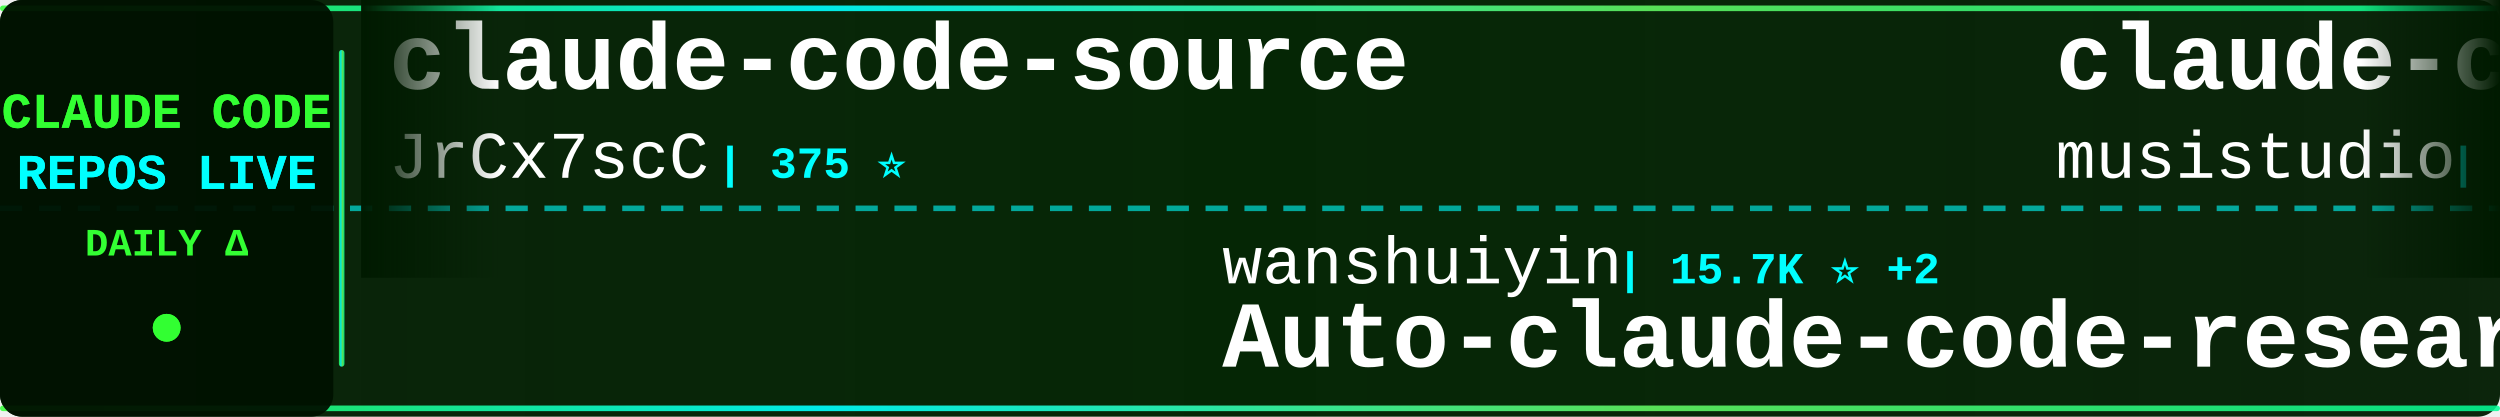
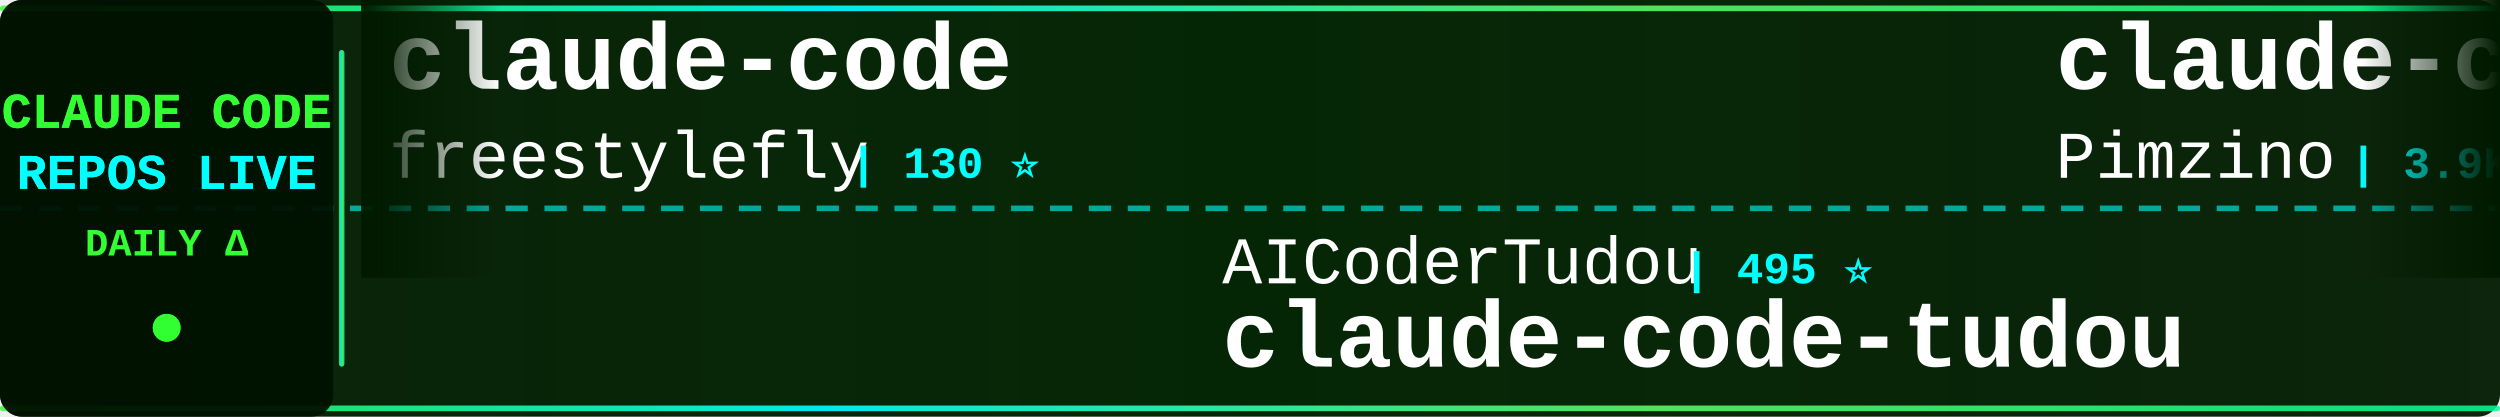
<svg xmlns="http://www.w3.org/2000/svg" width="900" height="150">
  <defs>
    <linearGradient id="tickerBg" x1="0%" y1="0%" x2="100%" y2="0%">
      <stop offset="0%" style="stop-color:#001a00;stop-opacity:0.95" />
      <stop offset="50%" style="stop-color:#002200;stop-opacity:0.98" />
      <stop offset="100%" style="stop-color:#001a00;stop-opacity:0.95" />
    </linearGradient>
    <linearGradient id="borderGrad" x1="0%" y1="0%" x2="100%" y2="0%">
      <stop offset="0%" style="stop-color:#33ff33;stop-opacity:0.85">
        <animate attributeName="stop-opacity" values="0.85;1;0.85" dur="2s" repeatCount="indefinite" />
      </stop>
      <stop offset="33%" style="stop-color:#00ffff;stop-opacity:0.9">
        <animate attributeName="stop-opacity" values="0.9;1;0.9" dur="2.2s" repeatCount="indefinite" />
      </stop>
      <stop offset="66%" style="stop-color:#66ff66;stop-opacity:0.85">
        <animate attributeName="stop-opacity" values="0.85;1;0.85" dur="1.8s" repeatCount="indefinite" />
      </stop>
      <stop offset="100%" style="stop-color:#00ff99;stop-opacity:0.85">
        <animate attributeName="stop-opacity" values="0.85;1;0.85" dur="2s" repeatCount="indefinite" />
      </stop>
    </linearGradient>
    <filter id="textGlow">
      <feGaussianBlur stdDeviation="0.1" result="coloredBlur" />
      <feMerge>
        <feMergeNode in="coloredBlur" />
        <feMergeNode in="SourceGraphic" />
      </feMerge>
    </filter>
    <filter id="metricGlow">
      <feGaussianBlur stdDeviation="0.2" result="coloredBlur" />
      <feMerge>
        <feMergeNode in="coloredBlur" />
        <feMergeNode in="SourceGraphic" />
      </feMerge>
    </filter>
    <linearGradient id="leftFade" x1="0%" y1="0%" x2="100%" y2="0%">
      <stop offset="0%" style="stop-color:#001a00;stop-opacity:1" />
      <stop offset="100%" style="stop-color:#001a00;stop-opacity:0" />
    </linearGradient>
    <linearGradient id="rightFade" x1="0%" y1="0%" x2="100%" y2="0%">
      <stop offset="0%" style="stop-color:#001a00;stop-opacity:0" />
      <stop offset="100%" style="stop-color:#001a00;stop-opacity:1" />
    </linearGradient>
  </defs>
  <rect width="900" height="150" fill="url(#tickerBg)" rx="8" />
  <rect x="0" y="2" width="900" height="2" fill="url(#borderGrad)" rx="1" />
  <rect x="0" y="146" width="900" height="2" fill="url(#borderGrad)" rx="1" />
  <line x1="0" y1="75" x2="900" y2="75" stroke="#00ffff" stroke-width="2" stroke-dasharray="8 6" opacity="0.6" />
  <rect x="0" y="0" width="120" height="150" fill="#001100" opacity="0.95" rx="8" />
  <text x="60" y="46" font-family="'Courier New', monospace" font-size="18" font-weight="bold" fill="#33ff33" text-anchor="middle" filter="url(#textGlow)">
    CLAUDE CODE
  </text>
  <text x="60" y="68" font-family="'Courier New', monospace" font-size="18" font-weight="bold" fill="#00ffff" text-anchor="middle" filter="url(#textGlow)">
    REPOS LIVE
  </text>
  <text x="60" y="92" font-family="'Courier New', monospace" font-size="14" font-weight="bold" fill="#33ff33" text-anchor="middle">
    DAILY Δ
  </text>
  <circle cx="60" cy="118" r="5" fill="#33ff33" filter="url(#metricGlow)">
    <animate attributeName="r" values="4;6;4" dur="1.5s" repeatCount="indefinite" />
    <animate attributeName="opacity" values="0.6;1;0.6" dur="1.5s" repeatCount="indefinite" />
  </circle>
  <rect x="122" y="18" width="2" height="114" fill="url(#borderGrad)" rx="1" />
  <clipPath id="tickerClip">
    <rect x="130" y="0" width="770" height="150" />
  </clipPath>
  <g clip-path="url(#tickerClip)">
    <g id="tickerItems">
      <animateTransform attributeName="transform" attributeType="XML" type="translate" from="0 0" to="-3000 0" dur="54s" repeatCount="indefinite" />
      <g transform="translate(0, 0)">
+         <text x="140" y="32" font-family="'Courier New', monospace" font-size="34" font-weight="bold" fill="#ffffff">claude-code</text>
+         <text x="140" y="64" font-family="'Courier New', monospace" font-size="24" font-weight="normal" fill="#ffffff" opacity="1.0">freestylefly</text>
+         <text x="306" y="64" font-family="'Courier New', monospace" font-size="16" font-weight="bold" fill="#00ffff"> | 130 ⭐</text>
+       </g>
+       <g transform="translate(300, 0)">
+         <text x="140" y="102" font-family="'Courier New', monospace" font-size="24" font-weight="normal" fill="#ffffff" opacity="1.0">AICoderTudou</text>
+         <text x="306" y="102" font-family="'Courier New', monospace" font-size="16" font-weight="bold" fill="#00ffff"> | 495 ⭐</text>
+         <text x="140" y="132" font-family="'Courier New', monospace" font-size="34" font-weight="bold" fill="#ffffff">claude-code-tudou</text>
+       </g>
+       <g transform="translate(600, 0)">
+         <text x="140" y="32" font-family="'Courier New', monospace" font-size="34" font-weight="bold" fill="#ffffff">claude-code-spec-workflo...</text>
+         <text x="140" y="64" font-family="'Courier New', monospace" font-size="24" font-weight="normal" fill="#ffffff" opacity="1.0">Pimzino</text>
+         <text x="246" y="64" font-family="'Courier New', monospace" font-size="16" font-weight="bold" fill="#00ffff"> | 3.9K ⭐</text>
+       </g>
+       <g transform="translate(900, 0)">
+         <text x="140" y="102" font-family="'Courier New', monospace" font-size="24" font-weight="normal" fill="#ffffff" opacity="1.0">lintsinghua</text>
+         <text x="294" y="102" font-family="'Courier New', monospace" font-size="16" font-weight="bold" fill="#00ffff"> | 4.2K ⭐ +1</text>
+         <text x="140" y="132" font-family="'Courier New', monospace" font-size="34" font-weight="bold" fill="#ffffff">claude-code-book</text>
+       </g>
+       <g transform="translate(1200, 0)">
        <text x="140" y="32" font-family="'Courier New', monospace" font-size="34" font-weight="bold" fill="#ffffff">claude-code-source</text>
        <text x="140" y="64" font-family="'Courier New', monospace" font-size="24" font-weight="normal" fill="#ffffff" opacity="1.0">JrCx7scC</text>
        <text x="258" y="64" font-family="'Courier New', monospace" font-size="16" font-weight="bold" fill="#00ffff"> | 375 ⭐</text>
      </g>
-       <g transform="translate(300, 0)">
-         <text x="140" y="102" font-family="'Courier New', monospace" font-size="24" font-weight="normal" fill="#ffffff" opacity="1.0">wanshuiyin</text>
-         <text x="282" y="102" font-family="'Courier New', monospace" font-size="16" font-weight="bold" fill="#00ffff"> | 15.7K ⭐ +2</text>
-         <text x="140" y="132" font-family="'Courier New', monospace" font-size="34" font-weight="bold" fill="#ffffff">Auto-claude-code-researc...</text>
-       </g>
-       <g transform="translate(600, 0)">
-         <text x="140" y="32" font-family="'Courier New', monospace" font-size="34" font-weight="bold" fill="#ffffff">claude-code-router</text>
-         <text x="140" y="64" font-family="'Courier New', monospace" font-size="24" font-weight="normal" fill="#ffffff" opacity="1.0">musistudio</text>
-         <text x="282" y="64" font-family="'Courier New', monospace" font-size="16" font-weight="bold" fill="#00ffff"> | 37.0K ⭐ +2</text>
-       </g>
-       <g transform="translate(900, 0)">
-         <text x="140" y="102" font-family="'Courier New', monospace" font-size="24" font-weight="normal" fill="#ffffff" opacity="1.0">FlorianBruniaux</text>
-         <text x="342" y="102" font-family="'Courier New', monospace" font-size="16" font-weight="bold" fill="#00ffff"> | 5.9K ⭐ +1</text>
-         <text x="140" y="132" font-family="'Courier New', monospace" font-size="34" font-weight="bold" fill="#ffffff">claude-code-ultimate-gui...</text>
-       </g>
-       <g transform="translate(1200, 0)">
-         <text x="140" y="32" font-family="'Courier New', monospace" font-size="34" font-weight="bold" fill="#ffffff">claude-code</text>
-         <text x="140" y="64" font-family="'Courier New', monospace" font-size="24" font-weight="normal" fill="#ffffff" opacity="1.0">Onewon</text>
-         <text x="234" y="64" font-family="'Courier New', monospace" font-size="16" font-weight="bold" fill="#00ffff"> | 181 ⭐</text>
-       </g>
      <g transform="translate(1500, 0)">
-         <text x="140" y="102" font-family="'Courier New', monospace" font-size="24" font-weight="normal" fill="#ffffff" opacity="1.0">alejandrobalderas</text>
-         <text x="366" y="102" font-family="'Courier New', monospace" font-size="16" font-weight="bold" fill="#00ffff"> | 2.8K ⭐ -1</text>
-         <text x="140" y="132" font-family="'Courier New', monospace" font-size="34" font-weight="bold" fill="#ffffff">claude-code-from-source</text>
+         <text x="140" y="102" font-family="'Courier New', monospace" font-size="24" font-weight="normal" fill="#ffffff" opacity="1.0">zebbern</text>
+         <text x="246" y="102" font-family="'Courier New', monospace" font-size="16" font-weight="bold" fill="#00ffff"> | 4.6K ⭐ +1</text>
+         <text x="140" y="132" font-family="'Courier New', monospace" font-size="34" font-weight="bold" fill="#ffffff">claude-code-guide</text>
      </g>
      <g transform="translate(1800, 0)">
-         <text x="140" y="32" font-family="'Courier New', monospace" font-size="34" font-weight="bold" fill="#ffffff">claude-code-proxy</text>
-         <text x="140" y="64" font-family="'Courier New', monospace" font-size="24" font-weight="normal" fill="#ffffff" opacity="1.0">fuergaosi233</text>
-         <text x="306" y="64" font-family="'Courier New', monospace" font-size="16" font-weight="bold" fill="#00ffff"> | 2.8K ⭐</text>
+         <text x="140" y="32" font-family="'Courier New', monospace" font-size="34" font-weight="bold" fill="#ffffff">claude-code-infrastructu...</text>
+         <text x="140" y="64" font-family="'Courier New', monospace" font-size="24" font-weight="normal" fill="#ffffff" opacity="1.0">diet103</text>
+         <text x="246" y="64" font-family="'Courier New', monospace" font-size="16" font-weight="bold" fill="#00ffff"> | 10.0K ⭐ +1</text>
      </g>
      <g transform="translate(2100, 0)">
-         <text x="140" y="102" font-family="'Courier New', monospace" font-size="24" font-weight="normal" fill="#ffffff" opacity="1.0">asgeirtj</text>
-         <text x="258" y="102" font-family="'Courier New', monospace" font-size="16" font-weight="bold" fill="#00ffff"> | 64.1K ⭐ +15</text>
-         <text x="140" y="132" font-family="'Courier New', monospace" font-size="34" font-weight="bold" fill="#ffffff">system_prompts_leaks</text>
+         <text x="140" y="102" font-family="'Courier New', monospace" font-size="24" font-weight="normal" fill="#ffffff" opacity="1.0">chauncygu</text>
+         <text x="270" y="102" font-family="'Courier New', monospace" font-size="16" font-weight="bold" fill="#00ffff"> | 2.8K ⭐</text>
+         <text x="140" y="132" font-family="'Courier New', monospace" font-size="34" font-weight="bold" fill="#ffffff">collection-claude-code-s...</text>
      </g>
      <g transform="translate(2400, 0)">
-         <text x="140" y="32" font-family="'Courier New', monospace" font-size="34" font-weight="bold" fill="#ffffff">claude-code-source</text>
-         <text x="140" y="64" font-family="'Courier New', monospace" font-size="24" font-weight="normal" fill="#ffffff" opacity="1.0">AprilNEA</text>
-         <text x="258" y="64" font-family="'Courier New', monospace" font-size="16" font-weight="bold" fill="#00ffff"> | 392 ⭐</text>
+         <text x="140" y="32" font-family="'Courier New', monospace" font-size="34" font-weight="bold" fill="#ffffff">claude-code-best-practic...</text>
+         <text x="140" y="64" font-family="'Courier New', monospace" font-size="24" font-weight="normal" fill="#ffffff" opacity="1.0">shanraisshan</text>
+         <text x="306" y="64" font-family="'Courier New', monospace" font-size="16" font-weight="bold" fill="#00ffff"> | 65.6K ⭐ +10</text>
      </g>
      <g transform="translate(2700, 0)">
-         <text x="140" y="102" font-family="'Courier New', monospace" font-size="24" font-weight="normal" fill="#ffffff" opacity="1.0">Yeachan-Heo</text>
-         <text x="294" y="102" font-family="'Courier New', monospace" font-size="16" font-weight="bold" fill="#00ffff"> | 39.0K ⭐ +8</text>
-         <text x="140" y="132" font-family="'Courier New', monospace" font-size="34" font-weight="bold" fill="#ffffff">oh-my-claudecode</text>
+         <text x="140" y="102" font-family="'Courier New', monospace" font-size="24" font-weight="normal" fill="#ffffff" opacity="1.0">disler</text>
+         <text x="234" y="102" font-family="'Courier New', monospace" font-size="16" font-weight="bold" fill="#00ffff"> | 3.9K ⭐ -1</text>
+         <text x="140" y="132" font-family="'Courier New', monospace" font-size="34" font-weight="bold" fill="#ffffff">claude-code-hooks-master...</text>
      </g>
      <g transform="translate(3000, 0)">
-         <text x="140" y="32" font-family="'Courier New', monospace" font-size="34" font-weight="bold" fill="#ffffff">claude-code-source</text>
-         <text x="140" y="64" font-family="'Courier New', monospace" font-size="24" font-weight="normal" fill="#ffffff" opacity="1.0">JrCx7scC</text>
-         <text x="258" y="64" font-family="'Courier New', monospace" font-size="16" font-weight="bold" fill="#00ffff"> | 375 ⭐</text>
+         <text x="140" y="32" font-family="'Courier New', monospace" font-size="34" font-weight="bold" fill="#ffffff">claude-code</text>
+         <text x="140" y="64" font-family="'Courier New', monospace" font-size="24" font-weight="normal" fill="#ffffff" opacity="1.0">freestylefly</text>
+         <text x="306" y="64" font-family="'Courier New', monospace" font-size="16" font-weight="bold" fill="#00ffff"> | 130 ⭐</text>
      </g>
      <g transform="translate(3300, 0)">
-         <text x="140" y="102" font-family="'Courier New', monospace" font-size="24" font-weight="normal" fill="#ffffff" opacity="1.0">wanshuiyin</text>
-         <text x="282" y="102" font-family="'Courier New', monospace" font-size="16" font-weight="bold" fill="#00ffff"> | 15.7K ⭐ +2</text>
-         <text x="140" y="132" font-family="'Courier New', monospace" font-size="34" font-weight="bold" fill="#ffffff">Auto-claude-code-researc...</text>
+         <text x="140" y="102" font-family="'Courier New', monospace" font-size="24" font-weight="normal" fill="#ffffff" opacity="1.0">AICoderTudou</text>
+         <text x="306" y="102" font-family="'Courier New', monospace" font-size="16" font-weight="bold" fill="#00ffff"> | 495 ⭐</text>
+         <text x="140" y="132" font-family="'Courier New', monospace" font-size="34" font-weight="bold" fill="#ffffff">claude-code-tudou</text>
      </g>
      <g transform="translate(3600, 0)">
-         <text x="140" y="32" font-family="'Courier New', monospace" font-size="34" font-weight="bold" fill="#ffffff">claude-code-router</text>
-         <text x="140" y="64" font-family="'Courier New', monospace" font-size="24" font-weight="normal" fill="#ffffff" opacity="1.0">musistudio</text>
-         <text x="282" y="64" font-family="'Courier New', monospace" font-size="16" font-weight="bold" fill="#00ffff"> | 37.0K ⭐ +2</text>
+         <text x="140" y="32" font-family="'Courier New', monospace" font-size="34" font-weight="bold" fill="#ffffff">claude-code-spec-workflo...</text>
+         <text x="140" y="64" font-family="'Courier New', monospace" font-size="24" font-weight="normal" fill="#ffffff" opacity="1.0">Pimzino</text>
+         <text x="246" y="64" font-family="'Courier New', monospace" font-size="16" font-weight="bold" fill="#00ffff"> | 3.9K ⭐</text>
      </g>
      <g transform="translate(3900, 0)">
-         <text x="140" y="102" font-family="'Courier New', monospace" font-size="24" font-weight="normal" fill="#ffffff" opacity="1.0">FlorianBruniaux</text>
-         <text x="342" y="102" font-family="'Courier New', monospace" font-size="16" font-weight="bold" fill="#00ffff"> | 5.9K ⭐ +1</text>
-         <text x="140" y="132" font-family="'Courier New', monospace" font-size="34" font-weight="bold" fill="#ffffff">claude-code-ultimate-gui...</text>
+         <text x="140" y="102" font-family="'Courier New', monospace" font-size="24" font-weight="normal" fill="#ffffff" opacity="1.0">lintsinghua</text>
+         <text x="294" y="102" font-family="'Courier New', monospace" font-size="16" font-weight="bold" fill="#00ffff"> | 4.2K ⭐ +1</text>
+         <text x="140" y="132" font-family="'Courier New', monospace" font-size="34" font-weight="bold" fill="#ffffff">claude-code-book</text>
      </g>
    </g>
  </g>
  <rect x="130" y="0" width="50" height="100" fill="url(#leftFade)" />
  <rect x="850" y="0" width="50" height="100" fill="url(#rightFade)" />
</svg>
